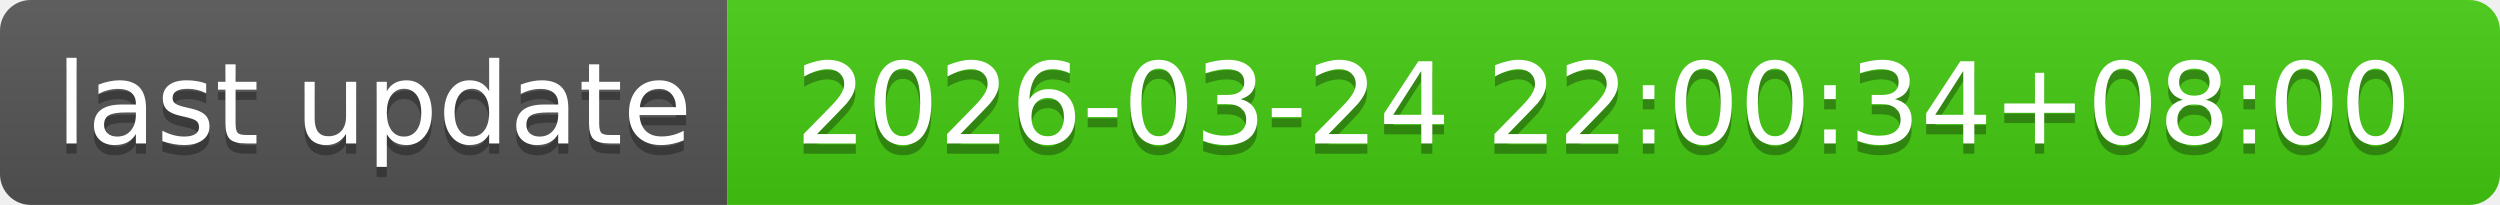
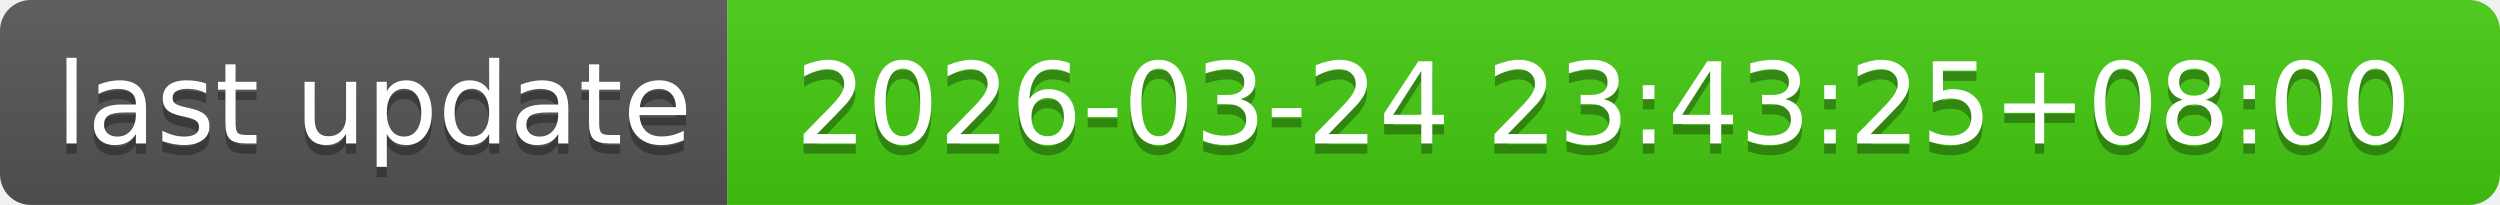
- <svg xmlns="http://www.w3.org/2000/svg" width="244" height="20" role="img" aria-label="last update: 2026-03-24 22:00:34+08:00">
+ <svg xmlns="http://www.w3.org/2000/svg" width="244" height="20" role="img" aria-label="last update: 2026-03-24 23:43:25+08:00">
  <linearGradient id="s" x2="0" y2="100%">
    <stop offset="0" stop-color="#bbb" stop-opacity=".1" />
    <stop offset="1" stop-opacity=".1" />
  </linearGradient>
  <clipPath id="r">
    <rect width="244" height="20" rx="3" fill="#fff" />
  </clipPath>
  <g clip-path="url(#r)">
    <rect width="71" height="20" fill="#555" />
    <rect x="71" width="173" height="20" fill="#4c1" />
    <rect width="244" height="20" fill="url(#s)" />
  </g>
  <g fill="#fff" text-anchor="middle" font-family="Verdana,Geneva,DejaVu Sans,sans-serif" text-rendering="geometricPrecision" font-size="110">
    <text aria-hidden="true" x="365" y="150" fill="#010101" fill-opacity=".3" transform="scale(.1)" textLength="610">last update</text>
    <text x="365" y="140" transform="scale(.1)" fill="#fff" textLength="610">last update</text>
-     <text aria-hidden="true" x="1565" y="150" fill="#010101" fill-opacity=".3" transform="scale(.1)" textLength="1630">2026-03-24 22:00:34+08:00</text>
-     <text x="1565" y="140" transform="scale(.1)" fill="#fff" textLength="1630">2026-03-24 22:00:34+08:00</text>
+     <text aria-hidden="true" x="1565" y="150" fill="#010101" fill-opacity=".3" transform="scale(.1)" textLength="1630">2026-03-24 23:43:25+08:00</text>
+     <text x="1565" y="140" transform="scale(.1)" fill="#fff" textLength="1630">2026-03-24 23:43:25+08:00</text>
  </g>
</svg>
